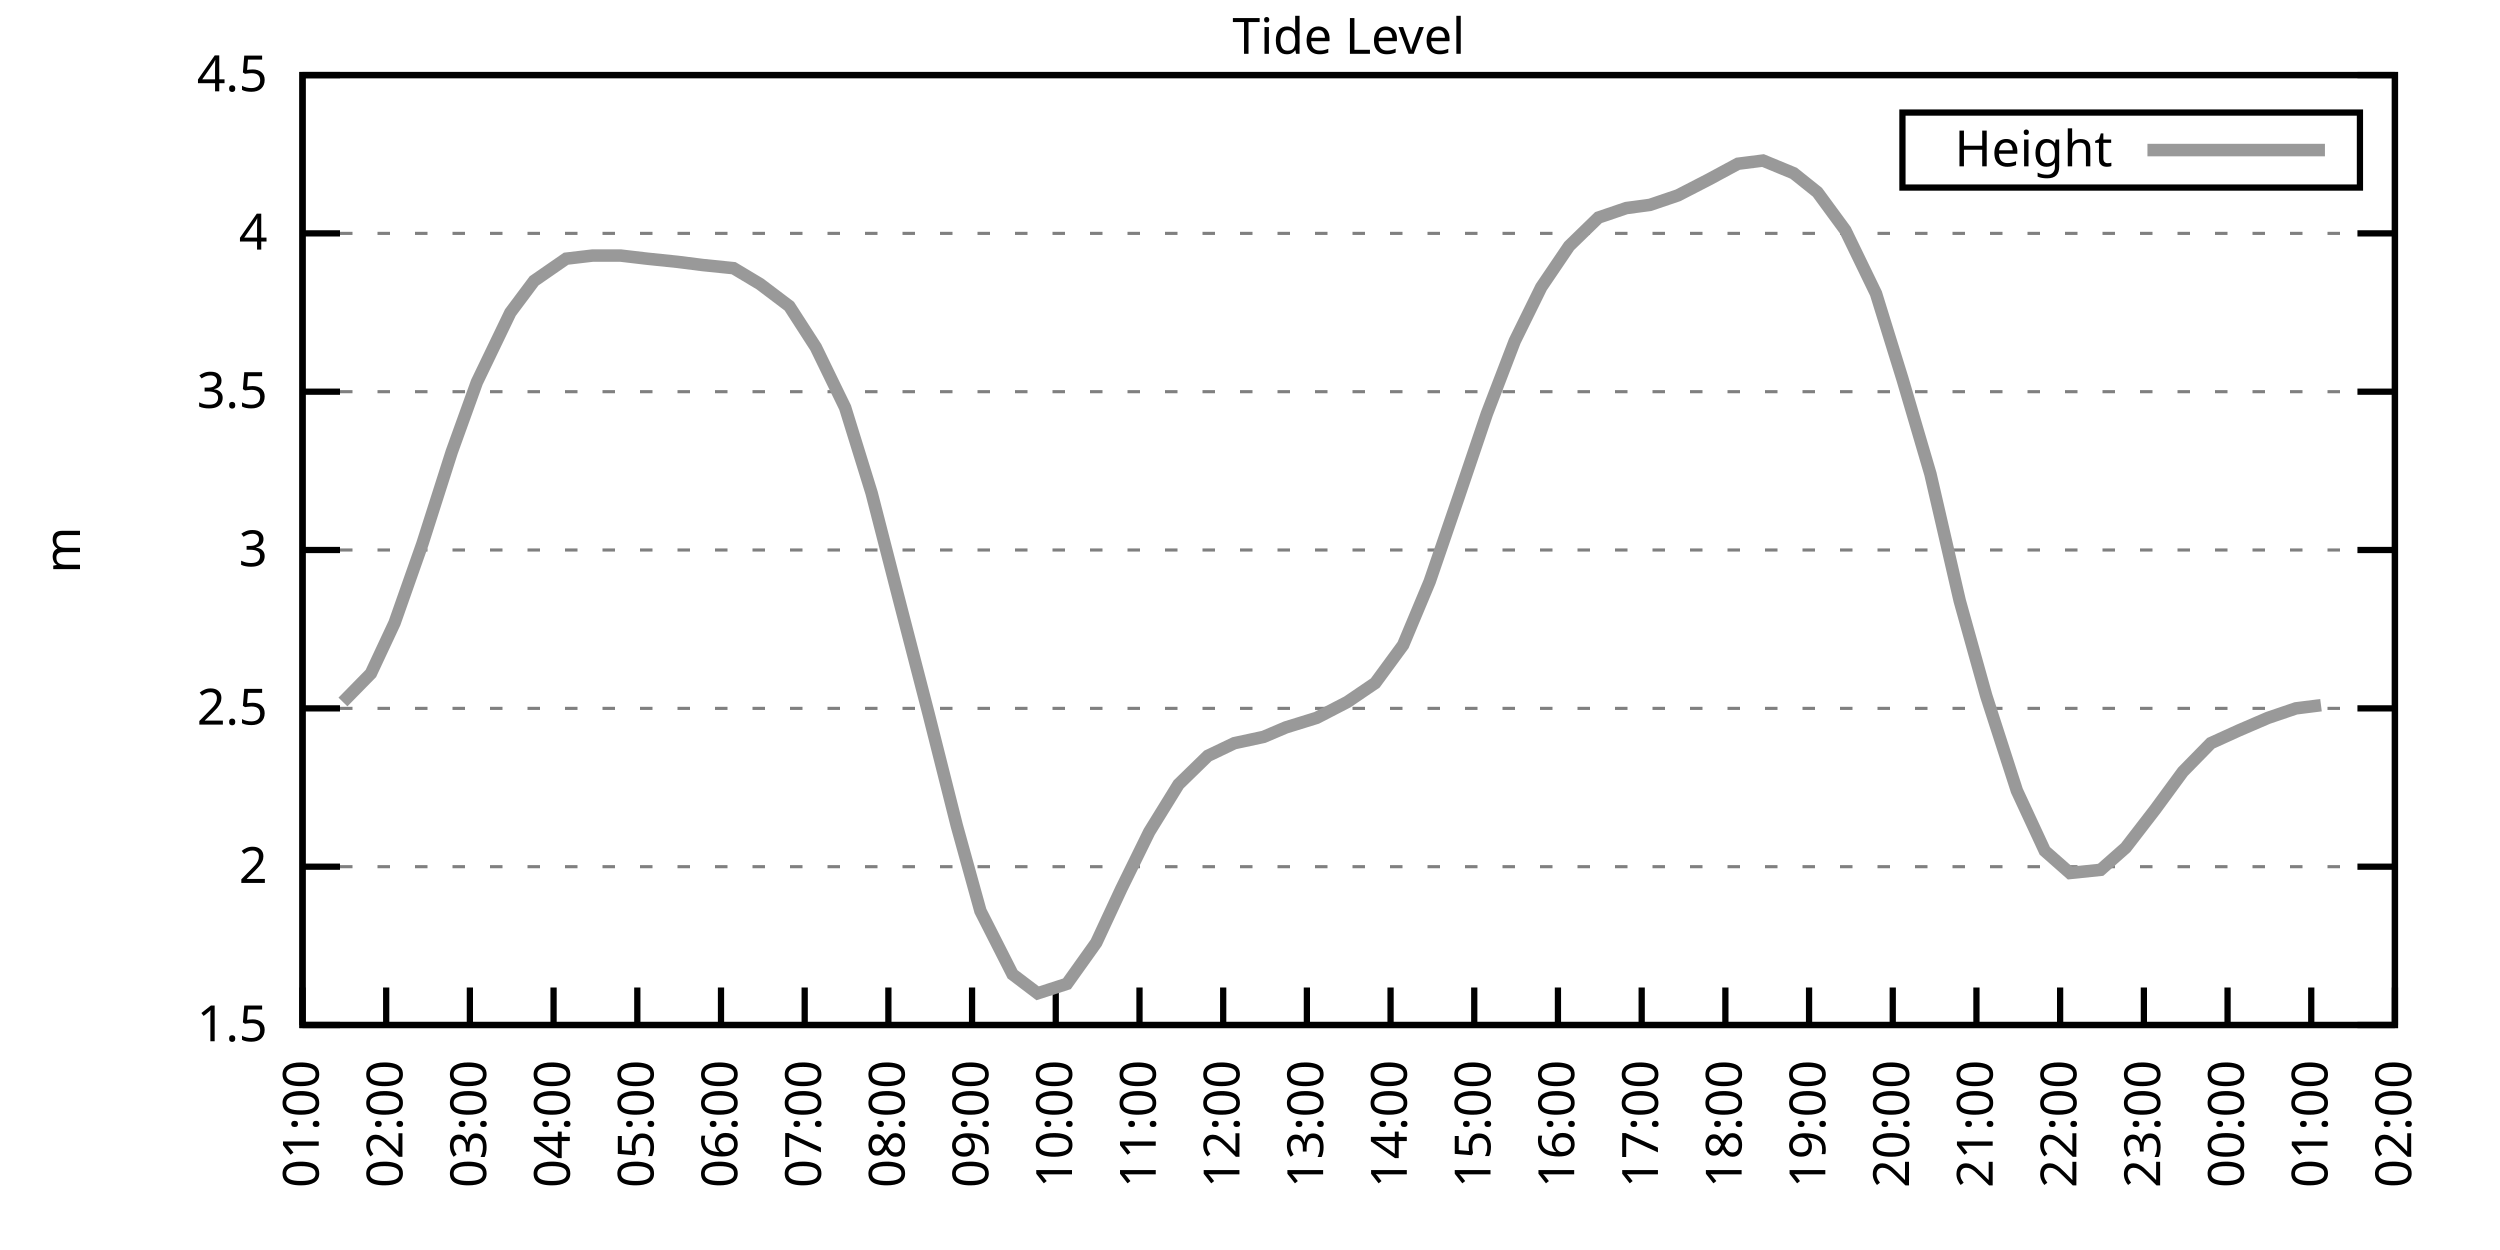
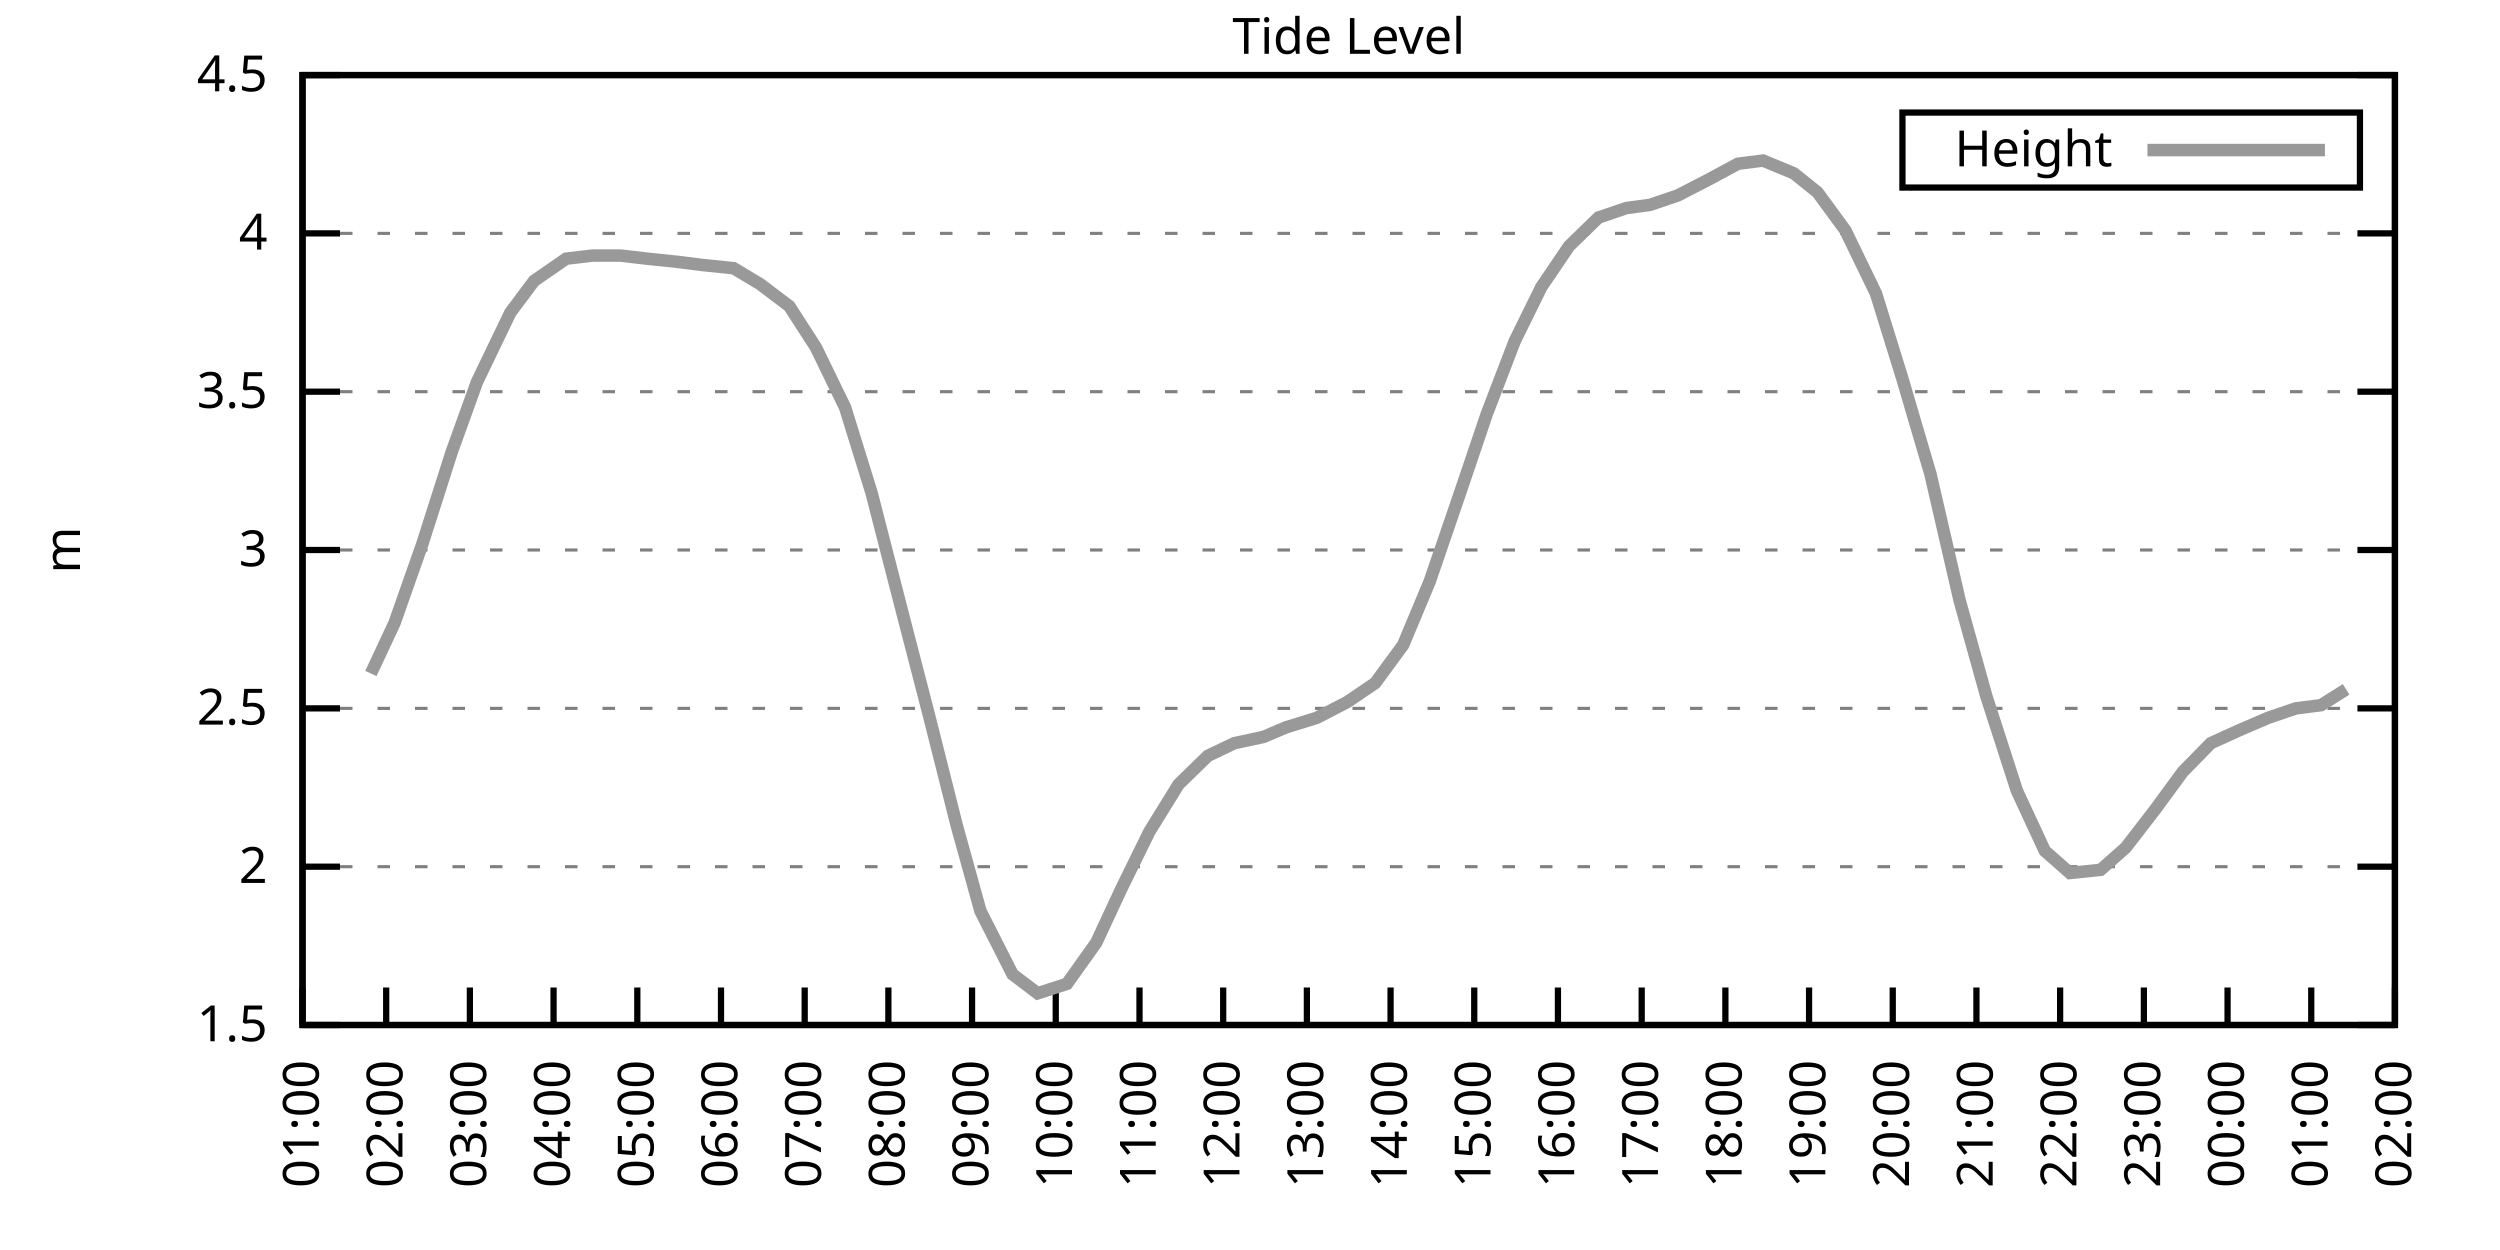
<svg xmlns="http://www.w3.org/2000/svg" xmlns:xlink="http://www.w3.org/1999/xlink" width="400" height="200" viewBox="0 0 400 200">
  <g id="gnuplot_canvas">
    <rect x="0" y="0" width="400" height="200" fill="none" />
    <defs>
      <circle id="gpDot" r="0.5" stroke-width="0.5" stroke="currentColor" />
      <path id="gpPt0" stroke-width="0.333" stroke="currentColor" d="M-1,0 h2 M0,-1 v2" />
      <path id="gpPt1" stroke-width="0.333" stroke="currentColor" d="M-1,-1 L1,1 M1,-1 L-1,1" />
      <path id="gpPt2" stroke-width="0.333" stroke="currentColor" d="M-1,0 L1,0 M0,-1 L0,1 M-1,-1 L1,1 M-1,1 L1,-1" />
      <rect id="gpPt3" stroke-width="0.333" stroke="currentColor" x="-1" y="-1" width="2" height="2" />
      <rect id="gpPt4" stroke-width="0.333" stroke="currentColor" fill="currentColor" x="-1" y="-1" width="2" height="2" />
      <circle id="gpPt5" stroke-width="0.333" stroke="currentColor" cx="0" cy="0" r="1" />
      <use xlink:href="#gpPt5" id="gpPt6" fill="currentColor" stroke="none" />
      <path id="gpPt7" stroke-width="0.333" stroke="currentColor" d="M0,-1.33 L-1.33,0.67 L1.33,0.67 z" />
      <use xlink:href="#gpPt7" id="gpPt8" fill="currentColor" stroke="none" />
      <use xlink:href="#gpPt7" id="gpPt9" stroke="currentColor" transform="rotate(180)" />
      <use xlink:href="#gpPt9" id="gpPt10" fill="currentColor" stroke="none" />
      <use xlink:href="#gpPt3" id="gpPt11" stroke="currentColor" transform="rotate(45)" />
      <use xlink:href="#gpPt11" id="gpPt12" fill="currentColor" stroke="none" />
      <path id="gpPt13" stroke-width="0.333" stroke="currentColor" d="M0,1.330 L1.265,0.411 L0.782,-1.067 L-0.782,-1.076 L-1.265,0.411 z" />
      <use xlink:href="#gpPt13" id="gpPt14" fill="currentColor" stroke="none" />
      <filter id="textbox" filterUnits="objectBoundingBox" x="0" y="0" height="1" width="1">
        <feFlood flood-color="white" flood-opacity="1" result="bgnd" />
        <feComposite in="SourceGraphic" in2="bgnd" operator="atop" />
      </filter>
      <filter id="greybox" filterUnits="objectBoundingBox" x="0" y="0" height="1" width="1">
        <feFlood flood-color="lightgrey" flood-opacity="1" result="grey" />
        <feComposite in="SourceGraphic" in2="grey" operator="atop" />
      </filter>
    </defs>
    <g fill="none" color="white" stroke="currentColor" stroke-width="1.00" stroke-linecap="butt" stroke-linejoin="miter">
</g>
    <g fill="none" color="black" stroke="currentColor" stroke-width="1.00" stroke-linecap="butt" stroke-linejoin="miter">
      <g stroke="none" shape-rendering="crispEdges">
        <polygon fill="rgb(255, 255, 255)" points="48.40,164.00 383.18,164.00 383.18,12.02 48.40,12.02 " />
      </g>
    </g>
    <g fill="none" color="black" stroke="currentColor" stroke-width="1.00" stroke-linecap="butt" stroke-linejoin="miter">
</g>
    <g fill="none" color="black" stroke="black" stroke-width="0.50" stroke-linecap="butt" stroke-linejoin="miter">
</g>
    <g fill="none" color="gray" stroke="currentColor" stroke-width="0.50" stroke-linecap="butt" stroke-linejoin="miter">
      <path stroke="gray" stroke-dasharray="2,4" class="gridline" d="M48.40,164.00 L383.19,164.00  " />
    </g>
    <g fill="none" color="gray" stroke="gray" stroke-width="1.00" stroke-linecap="butt" stroke-linejoin="miter">
</g>
    <g fill="none" color="black" stroke="currentColor" stroke-width="1.00" stroke-linecap="butt" stroke-linejoin="miter">
      <path stroke="black" d="M48.40,164.00 L54.40,164.00 M383.19,164.00 L377.19,164.00  " />
      <g transform="translate(42.80,166.60)" stroke="none" fill="black" font-family="Sans" font-size="8.00" text-anchor="end">
        <text>
          <tspan font-family="Sans"> 1.5</tspan>
        </text>
      </g>
    </g>
    <g fill="none" color="black" stroke="currentColor" stroke-width="1.00" stroke-linecap="butt" stroke-linejoin="miter">
</g>
    <g fill="none" color="black" stroke="black" stroke-width="0.50" stroke-linecap="butt" stroke-linejoin="miter">
</g>
    <g fill="none" color="gray" stroke="currentColor" stroke-width="0.50" stroke-linecap="butt" stroke-linejoin="miter">
      <path stroke="gray" stroke-dasharray="2,4" class="gridline" d="M48.40,138.67 L383.19,138.67  " />
    </g>
    <g fill="none" color="gray" stroke="gray" stroke-width="1.00" stroke-linecap="butt" stroke-linejoin="miter">
</g>
    <g fill="none" color="black" stroke="currentColor" stroke-width="1.00" stroke-linecap="butt" stroke-linejoin="miter">
      <path stroke="black" d="M48.40,138.67 L54.40,138.67 M383.19,138.67 L377.19,138.67  " />
      <g transform="translate(42.80,141.27)" stroke="none" fill="black" font-family="Sans" font-size="8.00" text-anchor="end">
        <text>
          <tspan font-family="Sans"> 2</tspan>
        </text>
      </g>
    </g>
    <g fill="none" color="black" stroke="currentColor" stroke-width="1.00" stroke-linecap="butt" stroke-linejoin="miter">
</g>
    <g fill="none" color="black" stroke="black" stroke-width="0.50" stroke-linecap="butt" stroke-linejoin="miter">
</g>
    <g fill="none" color="gray" stroke="currentColor" stroke-width="0.50" stroke-linecap="butt" stroke-linejoin="miter">
      <path stroke="gray" stroke-dasharray="2,4" class="gridline" d="M48.40,113.34 L383.19,113.34  " />
    </g>
    <g fill="none" color="gray" stroke="gray" stroke-width="1.00" stroke-linecap="butt" stroke-linejoin="miter">
</g>
    <g fill="none" color="black" stroke="currentColor" stroke-width="1.00" stroke-linecap="butt" stroke-linejoin="miter">
      <path stroke="black" d="M48.40,113.34 L54.40,113.34 M383.19,113.34 L377.19,113.34  " />
      <g transform="translate(42.80,115.94)" stroke="none" fill="black" font-family="Sans" font-size="8.00" text-anchor="end">
        <text>
          <tspan font-family="Sans"> 2.5</tspan>
        </text>
      </g>
    </g>
    <g fill="none" color="black" stroke="currentColor" stroke-width="1.00" stroke-linecap="butt" stroke-linejoin="miter">
</g>
    <g fill="none" color="black" stroke="black" stroke-width="0.50" stroke-linecap="butt" stroke-linejoin="miter">
</g>
    <g fill="none" color="gray" stroke="currentColor" stroke-width="0.50" stroke-linecap="butt" stroke-linejoin="miter">
      <path stroke="gray" stroke-dasharray="2,4" class="gridline" d="M48.40,88.00 L383.19,88.00  " />
    </g>
    <g fill="none" color="gray" stroke="gray" stroke-width="1.00" stroke-linecap="butt" stroke-linejoin="miter">
</g>
    <g fill="none" color="black" stroke="currentColor" stroke-width="1.00" stroke-linecap="butt" stroke-linejoin="miter">
      <path stroke="black" d="M48.40,88.00 L54.40,88.00 M383.19,88.00 L377.19,88.00  " />
      <g transform="translate(42.80,90.60)" stroke="none" fill="black" font-family="Sans" font-size="8.00" text-anchor="end">
        <text>
          <tspan font-family="Sans"> 3</tspan>
        </text>
      </g>
    </g>
    <g fill="none" color="black" stroke="currentColor" stroke-width="1.00" stroke-linecap="butt" stroke-linejoin="miter">
</g>
    <g fill="none" color="black" stroke="black" stroke-width="0.50" stroke-linecap="butt" stroke-linejoin="miter">
</g>
    <g fill="none" color="gray" stroke="currentColor" stroke-width="0.50" stroke-linecap="butt" stroke-linejoin="miter">
      <path stroke="gray" stroke-dasharray="2,4" class="gridline" d="M48.40,62.67 L383.19,62.67  " />
    </g>
    <g fill="none" color="gray" stroke="gray" stroke-width="1.00" stroke-linecap="butt" stroke-linejoin="miter">
</g>
    <g fill="none" color="black" stroke="currentColor" stroke-width="1.00" stroke-linecap="butt" stroke-linejoin="miter">
      <path stroke="black" d="M48.40,62.67 L54.40,62.67 M383.19,62.67 L377.19,62.67  " />
      <g transform="translate(42.80,65.27)" stroke="none" fill="black" font-family="Sans" font-size="8.00" text-anchor="end">
        <text>
          <tspan font-family="Sans"> 3.5</tspan>
        </text>
      </g>
    </g>
    <g fill="none" color="black" stroke="currentColor" stroke-width="1.00" stroke-linecap="butt" stroke-linejoin="miter">
</g>
    <g fill="none" color="black" stroke="black" stroke-width="0.50" stroke-linecap="butt" stroke-linejoin="miter">
</g>
    <g fill="none" color="gray" stroke="currentColor" stroke-width="0.50" stroke-linecap="butt" stroke-linejoin="miter">
      <path stroke="gray" stroke-dasharray="2,4" class="gridline" d="M48.40,37.34 L383.19,37.34  " />
    </g>
    <g fill="none" color="gray" stroke="gray" stroke-width="1.00" stroke-linecap="butt" stroke-linejoin="miter">
</g>
    <g fill="none" color="black" stroke="currentColor" stroke-width="1.00" stroke-linecap="butt" stroke-linejoin="miter">
      <path stroke="black" d="M48.40,37.34 L54.40,37.34 M383.19,37.34 L377.19,37.34  " />
      <g transform="translate(42.80,39.94)" stroke="none" fill="black" font-family="Sans" font-size="8.00" text-anchor="end">
        <text>
          <tspan font-family="Sans"> 4</tspan>
        </text>
      </g>
    </g>
    <g fill="none" color="black" stroke="currentColor" stroke-width="1.00" stroke-linecap="butt" stroke-linejoin="miter">
</g>
    <g fill="none" color="black" stroke="black" stroke-width="0.50" stroke-linecap="butt" stroke-linejoin="miter">
</g>
    <g fill="none" color="gray" stroke="currentColor" stroke-width="0.50" stroke-linecap="butt" stroke-linejoin="miter">
      <path stroke="gray" stroke-dasharray="2,4" class="gridline" d="M48.40,12.01 L383.19,12.01  " />
    </g>
    <g fill="none" color="gray" stroke="gray" stroke-width="1.00" stroke-linecap="butt" stroke-linejoin="miter">
</g>
    <g fill="none" color="black" stroke="currentColor" stroke-width="1.00" stroke-linecap="butt" stroke-linejoin="miter">
      <path stroke="black" d="M48.40,12.01 L54.40,12.01 M383.19,12.01 L377.19,12.01  " />
      <g transform="translate(42.80,14.61)" stroke="none" fill="black" font-family="Sans" font-size="8.00" text-anchor="end">
        <text>
          <tspan font-family="Sans"> 4.5</tspan>
        </text>
      </g>
    </g>
    <g fill="none" color="black" stroke="currentColor" stroke-width="1.00" stroke-linecap="butt" stroke-linejoin="miter">
      <path stroke="black" d="M48.40,164.00 L48.40,158.00  " />
      <g transform="translate(51.00,169.60) rotate(270.00)" stroke="none" fill="black" font-family="Sans" font-size="8.00" text-anchor="end">
        <text>
          <tspan font-family="Sans">01:00</tspan>
        </text>
      </g>
    </g>
    <g fill="none" color="black" stroke="currentColor" stroke-width="1.00" stroke-linecap="butt" stroke-linejoin="miter">
      <path stroke="black" d="M61.79,164.00 L61.79,158.00  " />
      <g transform="translate(64.39,169.60) rotate(270.00)" stroke="none" fill="black" font-family="Sans" font-size="8.00" text-anchor="end">
        <text>
          <tspan font-family="Sans">02:00</tspan>
        </text>
      </g>
    </g>
    <g fill="none" color="black" stroke="currentColor" stroke-width="1.00" stroke-linecap="butt" stroke-linejoin="miter">
      <path stroke="black" d="M75.18,164.00 L75.18,158.00  " />
      <g transform="translate(77.78,169.60) rotate(270.00)" stroke="none" fill="black" font-family="Sans" font-size="8.00" text-anchor="end">
        <text>
          <tspan font-family="Sans">03:00</tspan>
        </text>
      </g>
    </g>
    <g fill="none" color="black" stroke="currentColor" stroke-width="1.00" stroke-linecap="butt" stroke-linejoin="miter">
      <path stroke="black" d="M88.57,164.00 L88.57,158.00  " />
      <g transform="translate(91.17,169.60) rotate(270.00)" stroke="none" fill="black" font-family="Sans" font-size="8.00" text-anchor="end">
        <text>
          <tspan font-family="Sans">04:00</tspan>
        </text>
      </g>
    </g>
    <g fill="none" color="black" stroke="currentColor" stroke-width="1.00" stroke-linecap="butt" stroke-linejoin="miter">
      <path stroke="black" d="M101.97,164.00 L101.97,158.00  " />
      <g transform="translate(104.57,169.60) rotate(270.00)" stroke="none" fill="black" font-family="Sans" font-size="8.00" text-anchor="end">
        <text>
          <tspan font-family="Sans">05:00</tspan>
        </text>
      </g>
    </g>
    <g fill="none" color="black" stroke="currentColor" stroke-width="1.00" stroke-linecap="butt" stroke-linejoin="miter">
      <path stroke="black" d="M115.36,164.00 L115.36,158.00  " />
      <g transform="translate(117.96,169.60) rotate(270.00)" stroke="none" fill="black" font-family="Sans" font-size="8.00" text-anchor="end">
        <text>
          <tspan font-family="Sans">06:00</tspan>
        </text>
      </g>
    </g>
    <g fill="none" color="black" stroke="currentColor" stroke-width="1.00" stroke-linecap="butt" stroke-linejoin="miter">
      <path stroke="black" d="M128.75,164.00 L128.75,158.00  " />
      <g transform="translate(131.35,169.60) rotate(270.00)" stroke="none" fill="black" font-family="Sans" font-size="8.00" text-anchor="end">
        <text>
          <tspan font-family="Sans">07:00</tspan>
        </text>
      </g>
    </g>
    <g fill="none" color="black" stroke="currentColor" stroke-width="1.00" stroke-linecap="butt" stroke-linejoin="miter">
      <path stroke="black" d="M142.14,164.00 L142.14,158.00  " />
      <g transform="translate(144.74,169.60) rotate(270.00)" stroke="none" fill="black" font-family="Sans" font-size="8.00" text-anchor="end">
        <text>
          <tspan font-family="Sans">08:00</tspan>
        </text>
      </g>
    </g>
    <g fill="none" color="black" stroke="currentColor" stroke-width="1.00" stroke-linecap="butt" stroke-linejoin="miter">
      <path stroke="black" d="M155.53,164.00 L155.53,158.00  " />
      <g transform="translate(158.13,169.60) rotate(270.00)" stroke="none" fill="black" font-family="Sans" font-size="8.00" text-anchor="end">
        <text>
          <tspan font-family="Sans">09:00</tspan>
        </text>
      </g>
    </g>
    <g fill="none" color="black" stroke="currentColor" stroke-width="1.00" stroke-linecap="butt" stroke-linejoin="miter">
      <path stroke="black" d="M168.92,164.00 L168.92,158.00  " />
      <g transform="translate(171.52,169.60) rotate(270.00)" stroke="none" fill="black" font-family="Sans" font-size="8.00" text-anchor="end">
        <text>
          <tspan font-family="Sans">10:00</tspan>
        </text>
      </g>
    </g>
    <g fill="none" color="black" stroke="currentColor" stroke-width="1.00" stroke-linecap="butt" stroke-linejoin="miter">
      <path stroke="black" d="M182.32,164.00 L182.32,158.00  " />
      <g transform="translate(184.92,169.60) rotate(270.00)" stroke="none" fill="black" font-family="Sans" font-size="8.00" text-anchor="end">
        <text>
          <tspan font-family="Sans">11:00</tspan>
        </text>
      </g>
    </g>
    <g fill="none" color="black" stroke="currentColor" stroke-width="1.00" stroke-linecap="butt" stroke-linejoin="miter">
      <path stroke="black" d="M195.71,164.00 L195.71,158.00  " />
      <g transform="translate(198.31,169.60) rotate(270.00)" stroke="none" fill="black" font-family="Sans" font-size="8.00" text-anchor="end">
        <text>
          <tspan font-family="Sans">12:00</tspan>
        </text>
      </g>
    </g>
    <g fill="none" color="black" stroke="currentColor" stroke-width="1.00" stroke-linecap="butt" stroke-linejoin="miter">
      <path stroke="black" d="M209.10,164.00 L209.10,158.00  " />
      <g transform="translate(211.70,169.60) rotate(270.00)" stroke="none" fill="black" font-family="Sans" font-size="8.00" text-anchor="end">
        <text>
          <tspan font-family="Sans">13:00</tspan>
        </text>
      </g>
    </g>
    <g fill="none" color="black" stroke="currentColor" stroke-width="1.00" stroke-linecap="butt" stroke-linejoin="miter">
      <path stroke="black" d="M222.49,164.00 L222.49,158.00  " />
      <g transform="translate(225.09,169.60) rotate(270.00)" stroke="none" fill="black" font-family="Sans" font-size="8.00" text-anchor="end">
        <text>
          <tspan font-family="Sans">14:00</tspan>
        </text>
      </g>
    </g>
    <g fill="none" color="black" stroke="currentColor" stroke-width="1.00" stroke-linecap="butt" stroke-linejoin="miter">
      <path stroke="black" d="M235.88,164.00 L235.88,158.00  " />
      <g transform="translate(238.48,169.60) rotate(270.00)" stroke="none" fill="black" font-family="Sans" font-size="8.00" text-anchor="end">
        <text>
          <tspan font-family="Sans">15:00</tspan>
        </text>
      </g>
    </g>
    <g fill="none" color="black" stroke="currentColor" stroke-width="1.00" stroke-linecap="butt" stroke-linejoin="miter">
      <path stroke="black" d="M249.27,164.00 L249.27,158.00  " />
      <g transform="translate(251.87,169.60) rotate(270.00)" stroke="none" fill="black" font-family="Sans" font-size="8.00" text-anchor="end">
        <text>
          <tspan font-family="Sans">16:00</tspan>
        </text>
      </g>
    </g>
    <g fill="none" color="black" stroke="currentColor" stroke-width="1.00" stroke-linecap="butt" stroke-linejoin="miter">
      <path stroke="black" d="M262.67,164.00 L262.67,158.00  " />
      <g transform="translate(265.27,169.60) rotate(270.00)" stroke="none" fill="black" font-family="Sans" font-size="8.00" text-anchor="end">
        <text>
          <tspan font-family="Sans">17:00</tspan>
        </text>
      </g>
    </g>
    <g fill="none" color="black" stroke="currentColor" stroke-width="1.00" stroke-linecap="butt" stroke-linejoin="miter">
      <path stroke="black" d="M276.06,164.00 L276.06,158.00  " />
      <g transform="translate(278.66,169.60) rotate(270.00)" stroke="none" fill="black" font-family="Sans" font-size="8.00" text-anchor="end">
        <text>
          <tspan font-family="Sans">18:00</tspan>
        </text>
      </g>
    </g>
    <g fill="none" color="black" stroke="currentColor" stroke-width="1.00" stroke-linecap="butt" stroke-linejoin="miter">
      <path stroke="black" d="M289.45,164.00 L289.45,158.00  " />
      <g transform="translate(292.05,169.60) rotate(270.00)" stroke="none" fill="black" font-family="Sans" font-size="8.00" text-anchor="end">
        <text>
          <tspan font-family="Sans">19:00</tspan>
        </text>
      </g>
    </g>
    <g fill="none" color="black" stroke="currentColor" stroke-width="1.00" stroke-linecap="butt" stroke-linejoin="miter">
      <path stroke="black" d="M302.84,164.00 L302.84,158.00  " />
      <g transform="translate(305.44,169.60) rotate(270.00)" stroke="none" fill="black" font-family="Sans" font-size="8.00" text-anchor="end">
        <text>
          <tspan font-family="Sans">20:00</tspan>
        </text>
      </g>
    </g>
    <g fill="none" color="black" stroke="currentColor" stroke-width="1.00" stroke-linecap="butt" stroke-linejoin="miter">
      <path stroke="black" d="M316.23,164.00 L316.23,158.00  " />
      <g transform="translate(318.83,169.60) rotate(270.00)" stroke="none" fill="black" font-family="Sans" font-size="8.00" text-anchor="end">
        <text>
          <tspan font-family="Sans">21:00</tspan>
        </text>
      </g>
    </g>
    <g fill="none" color="black" stroke="currentColor" stroke-width="1.00" stroke-linecap="butt" stroke-linejoin="miter">
      <path stroke="black" d="M329.62,164.00 L329.62,158.00  " />
      <g transform="translate(332.22,169.60) rotate(270.00)" stroke="none" fill="black" font-family="Sans" font-size="8.00" text-anchor="end">
        <text>
          <tspan font-family="Sans">22:00</tspan>
        </text>
      </g>
    </g>
    <g fill="none" color="black" stroke="currentColor" stroke-width="1.00" stroke-linecap="butt" stroke-linejoin="miter">
      <path stroke="black" d="M343.02,164.00 L343.02,158.00  " />
      <g transform="translate(345.62,169.60) rotate(270.00)" stroke="none" fill="black" font-family="Sans" font-size="8.00" text-anchor="end">
        <text>
          <tspan font-family="Sans">23:00</tspan>
        </text>
      </g>
    </g>
    <g fill="none" color="black" stroke="currentColor" stroke-width="1.00" stroke-linecap="butt" stroke-linejoin="miter">
      <path stroke="black" d="M356.41,164.00 L356.41,158.00  " />
      <g transform="translate(359.01,169.60) rotate(270.00)" stroke="none" fill="black" font-family="Sans" font-size="8.00" text-anchor="end">
        <text>
          <tspan font-family="Sans">00:00</tspan>
        </text>
      </g>
    </g>
    <g fill="none" color="black" stroke="currentColor" stroke-width="1.00" stroke-linecap="butt" stroke-linejoin="miter">
      <path stroke="black" d="M369.80,164.00 L369.80,158.00  " />
      <g transform="translate(372.40,169.60) rotate(270.00)" stroke="none" fill="black" font-family="Sans" font-size="8.00" text-anchor="end">
        <text>
          <tspan font-family="Sans">01:00</tspan>
        </text>
      </g>
    </g>
    <g fill="none" color="black" stroke="currentColor" stroke-width="1.00" stroke-linecap="butt" stroke-linejoin="miter">
      <path stroke="black" d="M383.19,164.00 L383.19,158.00  " />
      <g transform="translate(385.79,169.60) rotate(270.00)" stroke="none" fill="black" font-family="Sans" font-size="8.00" text-anchor="end">
        <text>
          <tspan font-family="Sans">02:00</tspan>
        </text>
      </g>
    </g>
    <g fill="none" color="black" stroke="currentColor" stroke-width="1.00" stroke-linecap="butt" stroke-linejoin="miter">
</g>
    <g fill="none" color="black" stroke="currentColor" stroke-width="1.00" stroke-linecap="butt" stroke-linejoin="miter">
      <path stroke="black" d="M48.40,12.01 L48.40,164.00 L383.19,164.00 L383.19,12.01 L48.40,12.01 Z  " />
    </g>
    <g fill="none" color="black" stroke="currentColor" stroke-width="1.00" stroke-linecap="butt" stroke-linejoin="miter">
</g>
    <g fill="none" color="black" stroke="currentColor" stroke-width="1.00" stroke-linecap="butt" stroke-linejoin="miter">
      <path stroke="black" d="M304.39,30.01 L304.39,18.01 L377.59,18.01 L377.59,30.01 L304.39,30.01 Z  " />
    </g>
    <g id="Tide_level_plot_1">
      <g fill="none" color="white" stroke="black" stroke-width="2.00" stroke-linecap="butt" stroke-linejoin="miter">
</g>
      <g fill="none" color="black" stroke="currentColor" stroke-width="2.00" stroke-linecap="butt" stroke-linejoin="miter">
        <g transform="translate(337.99,26.61)" stroke="none" fill="black" font-family="Sans" font-size="8.00" text-anchor="end">
          <text>
            <tspan font-family="Sans">Height</tspan>
          </text>
        </g>
      </g>
      <g fill="none" color="black" stroke="currentColor" stroke-width="2.00" stroke-linecap="butt" stroke-linejoin="miter">
-         <path stroke="rgb(153, 153, 153)" d="M343.59,24.01 L371.99,24.01 M54.87,112.32 L59.34,107.76 L63.13,99.66 L67.59,86.99 L72.28,72.30 L76.30,61.15   L81.66,50.01 L85.45,44.94 L90.58,41.39 L94.82,40.89 L99.29,40.89 L103.53,41.39 L108.44,41.90 L112.46,42.41   L117.37,42.91 L121.61,45.45 L126.29,48.99 L130.54,55.58 L135.22,65.21 L139.46,78.89 L144.15,97.12 L148.61,114.35   L153.08,132.08 L156.87,145.76 L162.01,155.89 L166.02,158.93 L170.71,157.41 L175.40,150.83 L179.41,142.21 L183.88,133.10   L188.57,125.50 L193.25,120.94 L197.49,118.91 L202.18,117.90 L205.75,116.38 L210.66,114.86 L215.57,112.32 L220.04,109.28   L224.50,103.20 L228.74,93.07 L233.43,79.39 L237.89,66.22 L242.36,54.57 L246.60,45.95 L251.06,39.37 L255.75,34.81   L260.21,33.29 L264.00,32.78 L268.47,31.26 L273.38,28.73 L278.07,26.20 L282.08,25.69 L286.99,27.72 L290.79,30.76   L295.25,36.84 L300.16,46.97 L304.40,60.65 L308.87,75.85 L313.55,96.11 L317.79,111.31 L322.70,126.51 L327.17,136.14   L331.19,139.68 L336.10,139.17 L340.11,135.63 L344.80,129.55 L349.26,123.47 L353.73,118.91 L358.19,116.88 L362.88,114.86   L367.34,113.34 L371.36,112.83  " />
+         <path stroke="rgb(153, 153, 153)" d="M343.59,24.01 L371.99,24.01 M59.34,107.76 L63.13,99.66 L67.59,86.99 L72.28,72.30 L76.30,61.15 L81.66,50.01   L85.45,44.94 L90.58,41.39 L94.82,40.89 L99.29,40.89 L103.53,41.39 L108.44,41.90 L112.46,42.41 L117.37,42.91   L121.61,45.45 L126.29,48.99 L130.54,55.58 L135.22,65.21 L139.46,78.89 L144.15,97.12 L148.61,114.35 L153.08,132.08   L156.87,145.76 L162.01,155.89 L166.02,158.93 L170.71,157.41 L175.40,150.83 L179.41,142.21 L183.88,133.10 L188.57,125.50   L193.25,120.94 L197.49,118.91 L202.18,117.90 L205.75,116.38 L210.66,114.86 L215.57,112.32 L220.04,109.28 L224.50,103.20   L228.74,93.07 L233.43,79.39 L237.89,66.22 L242.36,54.57 L246.60,45.95 L251.06,39.37 L255.75,34.81 L260.21,33.29   L264.00,32.78 L268.47,31.26 L273.38,28.73 L278.07,26.20 L282.08,25.69 L286.99,27.72 L290.79,30.76 L295.25,36.84   L300.16,46.97 L304.40,60.65 L308.87,75.85 L313.55,96.11 L317.79,111.31 L322.70,126.51 L327.17,136.14 L331.19,139.68   L336.10,139.17 L340.11,135.63 L344.80,129.55 L349.26,123.47 L353.73,118.91 L358.19,116.88 L362.88,114.86 L367.34,113.34   L371.36,112.83 L375.38,110.30  " />
      </g>
    </g>
    <g fill="none" color="black" stroke="currentColor" stroke-width="2.00" stroke-linecap="butt" stroke-linejoin="miter">
</g>
    <g fill="none" color="black" stroke="black" stroke-width="1.00" stroke-linecap="butt" stroke-linejoin="miter">
</g>
    <g fill="none" color="black" stroke="currentColor" stroke-width="1.00" stroke-linecap="butt" stroke-linejoin="miter">
      <path stroke="black" d="M48.40,12.01 L48.40,164.00 L383.19,164.00 L383.19,12.01 L48.40,12.01 Z  " />
      <g transform="translate(12.80,88.01) rotate(270.00)" stroke="none" fill="black" font-family="Sans" font-size="8.00" text-anchor="middle">
        <text>
          <tspan font-family="Sans">m</tspan>
        </text>
      </g>
    </g>
    <g fill="none" color="black" stroke="currentColor" stroke-width="1.00" stroke-linecap="butt" stroke-linejoin="miter">
</g>
    <g fill="none" color="black" stroke="currentColor" stroke-width="1.00" stroke-linecap="butt" stroke-linejoin="miter">
      <g transform="translate(215.79,8.61)" stroke="none" fill="black" font-family="Sans" font-size="8.00" text-anchor="middle">
        <text>
          <tspan font-family="Sans">Tide Level</tspan>
        </text>
      </g>
    </g>
    <g fill="none" color="black" stroke="currentColor" stroke-width="1.00" stroke-linecap="butt" stroke-linejoin="miter">
</g>
  </g>
</svg>
